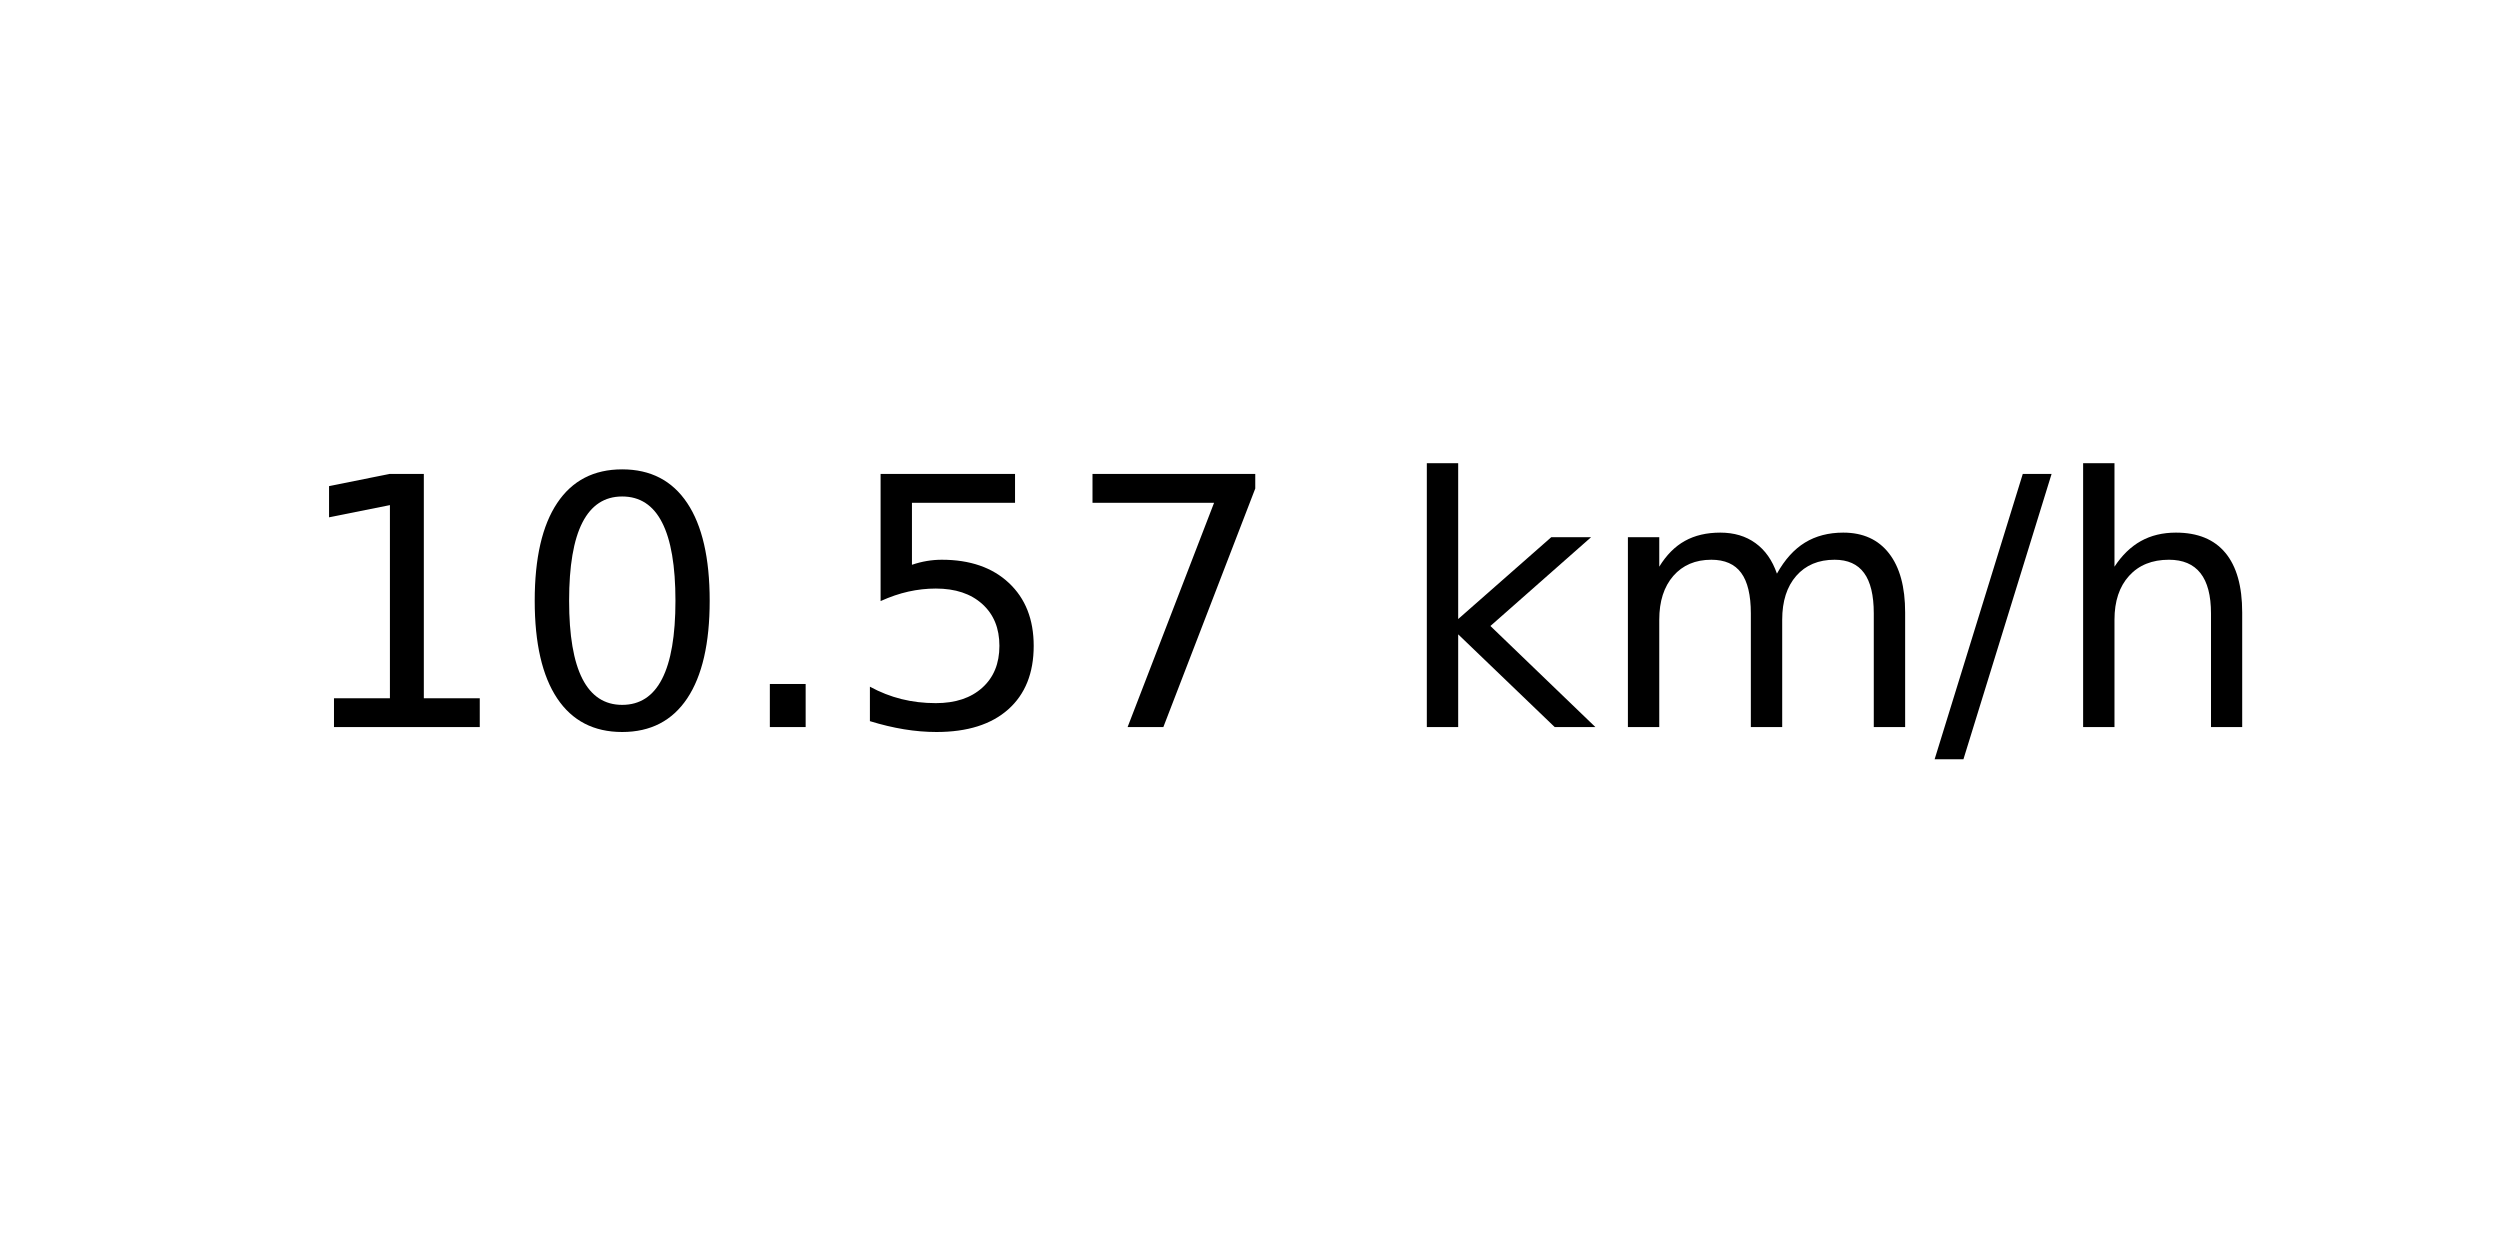
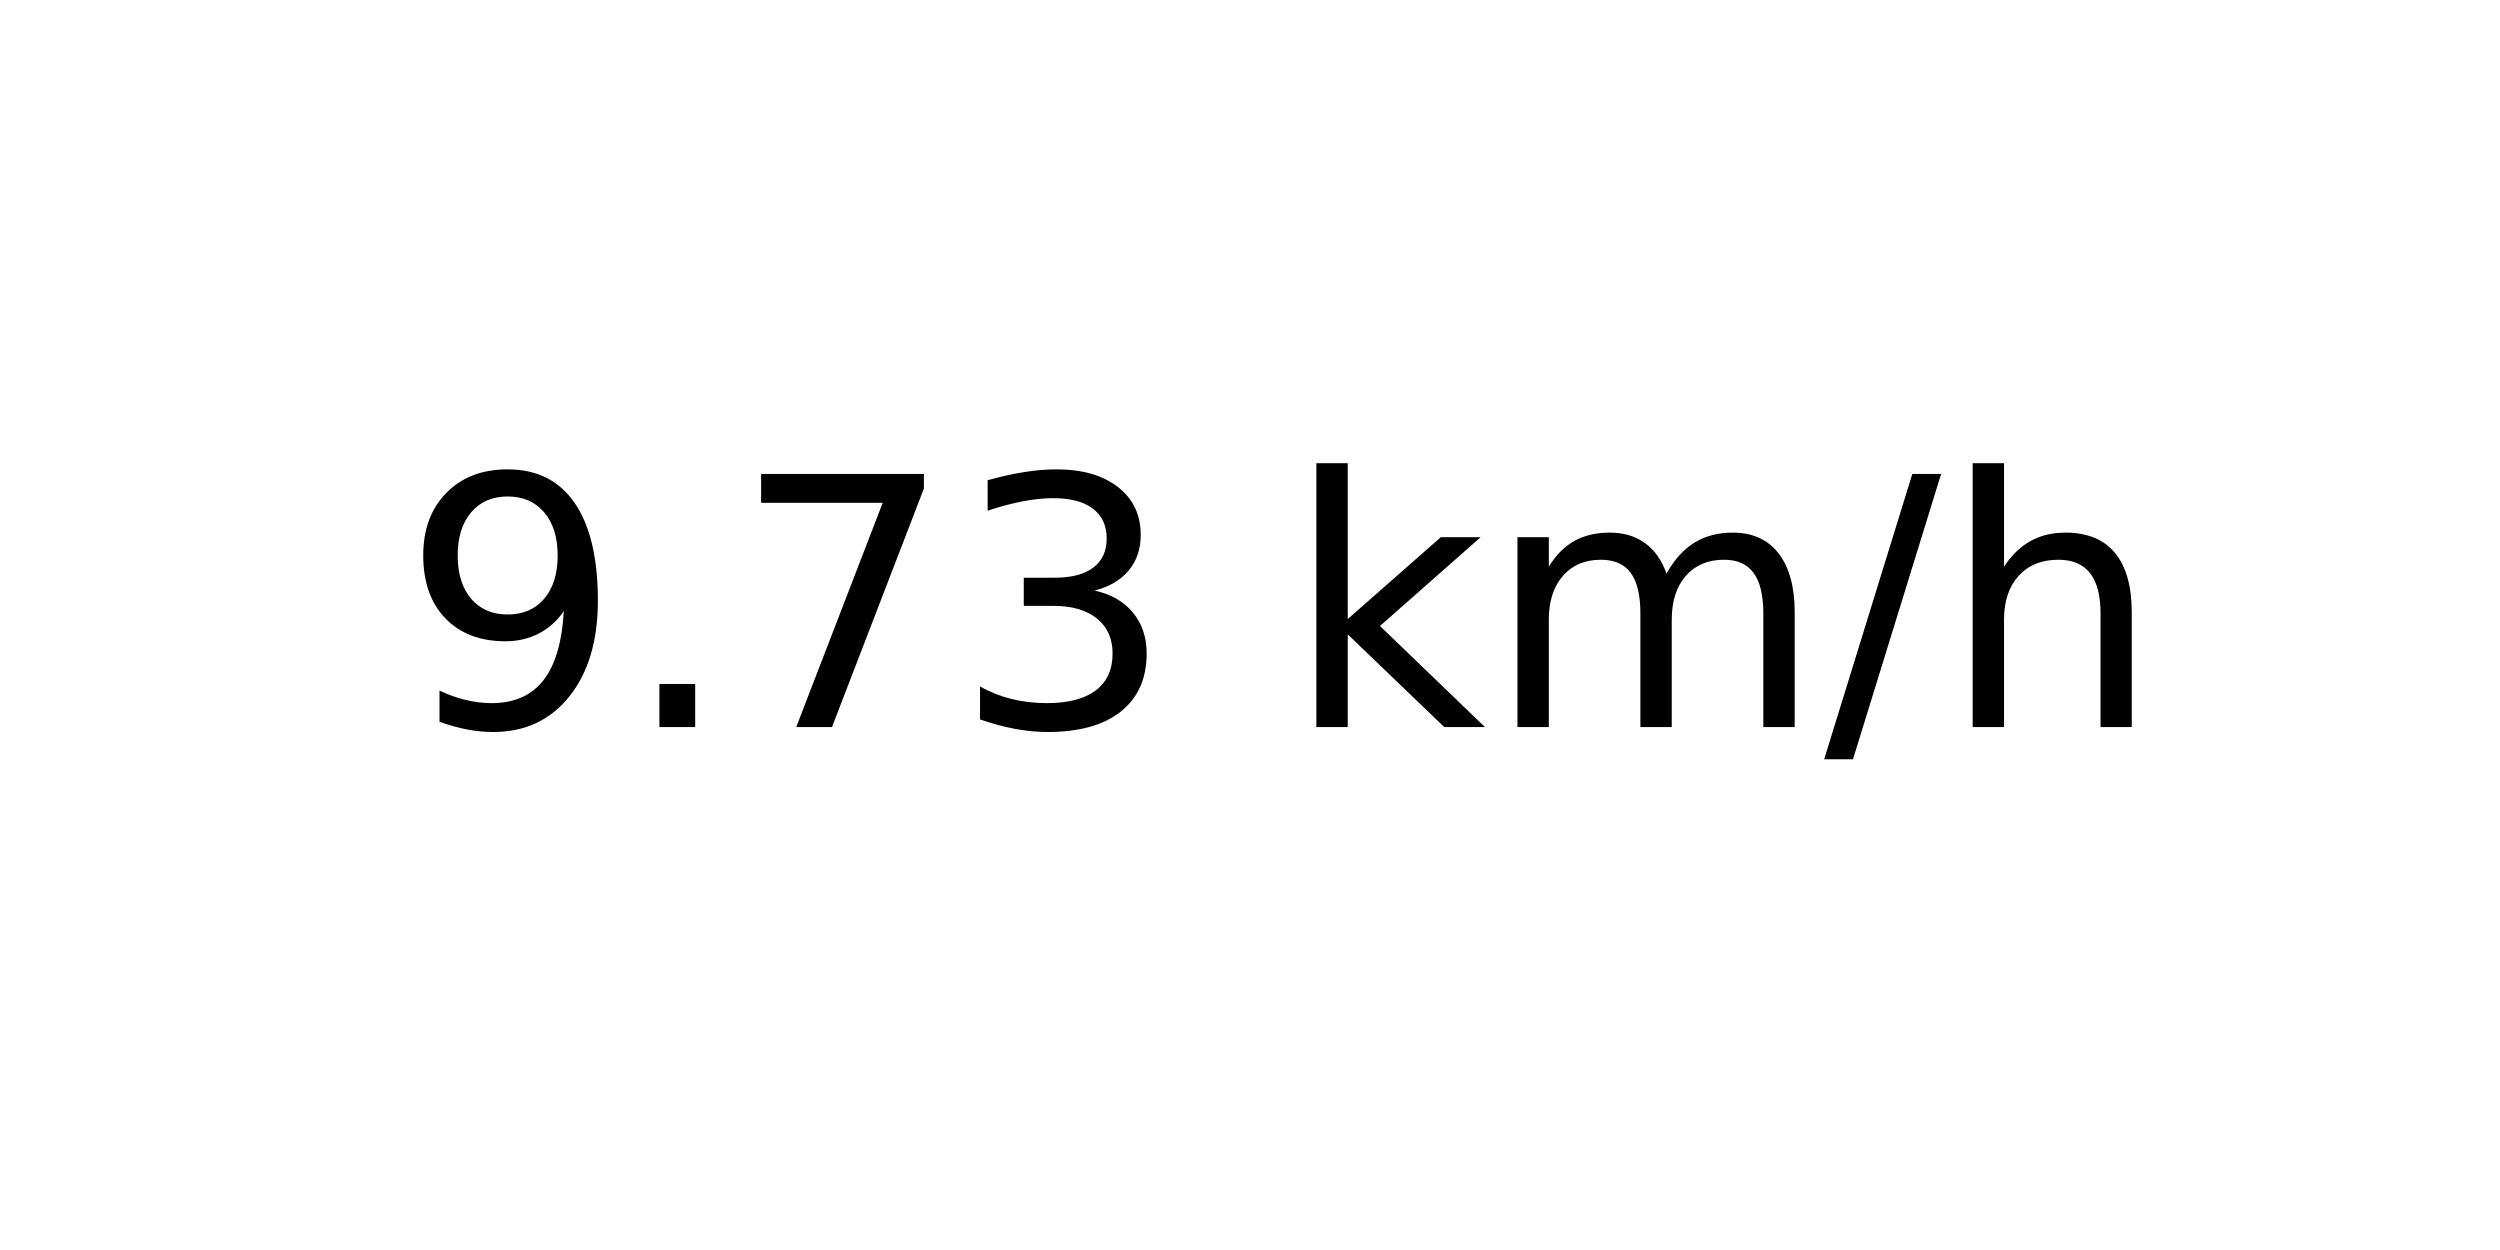
<svg xmlns="http://www.w3.org/2000/svg" xmlns:xlink="http://www.w3.org/1999/xlink" width="72pt" height="36pt" viewBox="0 0 72 36" version="1.1">
  <defs>
    <style type="text/css">*{stroke-linejoin: round; stroke-linecap: butt}</style>
  </defs>
  <g id="figure_1">
    <g id="axes_1">
      <g id="text_1">
-         <g transform="translate(8.378125 20.93937) scale(0.1 -0.1)">
+         <g transform="translate(11.55937 20.93937) scale(0.1 -0.1)">
          <defs>
-             <path id="DejaVuSans-31" d="M 794 531  L 1825 531  L 1825 4091  L 703 3866  L 703 4441  L 1819 4666  L 2450 4666  L 2450 531  L 3481 531  L 3481 0  L 794 0  L 794 531  z " transform="scale(0.015625)" />
-             <path id="DejaVuSans-30" d="M 2034 4250  Q 1547 4250 1301 3770  Q 1056 3291 1056 2328  Q 1056 1369 1301 889  Q 1547 409 2034 409  Q 2525 409 2770 889  Q 3016 1369 3016 2328  Q 3016 3291 2770 3770  Q 2525 4250 2034 4250  z M 2034 4750  Q 2819 4750 3233 4129  Q 3647 3509 3647 2328  Q 3647 1150 3233 529  Q 2819 -91 2034 -91  Q 1250 -91 836 529  Q 422 1150 422 2328  Q 422 3509 836 4129  Q 1250 4750 2034 4750  z " transform="scale(0.015625)" />
+             <path id="DejaVuSans-39" d="M 703 97  L 703 672  Q 941 559 1184 500  Q 1428 441 1663 441  Q 2288 441 2617 861  Q 2947 1281 2994 2138  Q 2813 1869 2534 1725  Q 2256 1581 1919 1581  Q 1219 1581 811 2004  Q 403 2428 403 3163  Q 403 3881 828 4315  Q 1253 4750 1959 4750  Q 2769 4750 3195 4129  Q 3622 3509 3622 2328  Q 3622 1225 3098 567  Q 2575 -91 1691 -91  Q 1453 -91 1209 -44  Q 966 3 703 97  z M 1959 2075  Q 2384 2075 2632 2365  Q 2881 2656 2881 3163  Q 2881 3666 2632 3958  Q 2384 4250 1959 4250  Q 1534 4250 1286 3958  Q 1038 3666 1038 3163  Q 1038 2656 1286 2365  Q 1534 2075 1959 2075  z " transform="scale(0.015625)" />
            <path id="DejaVuSans-2e" d="M 684 794  L 1344 794  L 1344 0  L 684 0  L 684 794  z " transform="scale(0.015625)" />
-             <path id="DejaVuSans-35" d="M 691 4666  L 3169 4666  L 3169 4134  L 1269 4134  L 1269 2991  Q 1406 3038 1543 3061  Q 1681 3084 1819 3084  Q 2600 3084 3056 2656  Q 3513 2228 3513 1497  Q 3513 744 3044 326  Q 2575 -91 1722 -91  Q 1428 -91 1123 -41  Q 819 9 494 109  L 494 744  Q 775 591 1075 516  Q 1375 441 1709 441  Q 2250 441 2565 725  Q 2881 1009 2881 1497  Q 2881 1984 2565 2268  Q 2250 2553 1709 2553  Q 1456 2553 1204 2497  Q 953 2441 691 2322  L 691 4666  z " transform="scale(0.015625)" />
            <path id="DejaVuSans-37" d="M 525 4666  L 3525 4666  L 3525 4397  L 1831 0  L 1172 0  L 2766 4134  L 525 4134  L 525 4666  z " transform="scale(0.015625)" />
+             <path id="DejaVuSans-33" d="M 2597 2516  Q 3050 2419 3304 2112  Q 3559 1806 3559 1356  Q 3559 666 3084 287  Q 2609 -91 1734 -91  Q 1441 -91 1130 -33  Q 819 25 488 141  L 488 750  Q 750 597 1062 519  Q 1375 441 1716 441  Q 2309 441 2620 675  Q 2931 909 2931 1356  Q 2931 1769 2642 2001  Q 2353 2234 1838 2234  L 1294 2234  L 1294 2753  L 1863 2753  Q 2328 2753 2575 2939  Q 2822 3125 2822 3475  Q 2822 3834 2567 4026  Q 2313 4219 1838 4219  Q 1578 4219 1281 4162  Q 984 4106 628 3988  L 628 4550  Q 988 4650 1302 4700  Q 1616 4750 1894 4750  Q 2613 4750 3031 4423  Q 3450 4097 3450 3541  Q 3450 3153 3228 2886  Q 3006 2619 2597 2516  z " transform="scale(0.015625)" />
            <path id="DejaVuSans-20" transform="scale(0.015625)" />
            <path id="DejaVuSans-6b" d="M 581 4863  L 1159 4863  L 1159 1991  L 2875 3500  L 3609 3500  L 1753 1863  L 3688 0  L 2938 0  L 1159 1709  L 1159 0  L 581 0  L 581 4863  z " transform="scale(0.015625)" />
            <path id="DejaVuSans-6d" d="M 3328 2828  Q 3544 3216 3844 3400  Q 4144 3584 4550 3584  Q 5097 3584 5394 3201  Q 5691 2819 5691 2113  L 5691 0  L 5113 0  L 5113 2094  Q 5113 2597 4934 2840  Q 4756 3084 4391 3084  Q 3944 3084 3684 2787  Q 3425 2491 3425 1978  L 3425 0  L 2847 0  L 2847 2094  Q 2847 2600 2669 2842  Q 2491 3084 2119 3084  Q 1678 3084 1418 2786  Q 1159 2488 1159 1978  L 1159 0  L 581 0  L 581 3500  L 1159 3500  L 1159 2956  Q 1356 3278 1631 3431  Q 1906 3584 2284 3584  Q 2666 3584 2933 3390  Q 3200 3197 3328 2828  z " transform="scale(0.015625)" />
            <path id="DejaVuSans-2f" d="M 1625 4666  L 2156 4666  L 531 -594  L 0 -594  L 1625 4666  z " transform="scale(0.015625)" />
            <path id="DejaVuSans-68" d="M 3513 2113  L 3513 0  L 2938 0  L 2938 2094  Q 2938 2591 2744 2837  Q 2550 3084 2163 3084  Q 1697 3084 1428 2787  Q 1159 2491 1159 1978  L 1159 0  L 581 0  L 581 4863  L 1159 4863  L 1159 2956  Q 1366 3272 1645 3428  Q 1925 3584 2291 3584  Q 2894 3584 3203 3211  Q 3513 2838 3513 2113  z " transform="scale(0.015625)" />
          </defs>
-           <use xlink:href="#DejaVuSans-31" />
-           <use xlink:href="#DejaVuSans-30" x="63.623" />
-           <use xlink:href="#DejaVuSans-2e" x="127.246" />
-           <use xlink:href="#DejaVuSans-35" x="159.033" />
-           <use xlink:href="#DejaVuSans-37" x="222.656" />
-           <use xlink:href="#DejaVuSans-20" x="286.279" />
-           <use xlink:href="#DejaVuSans-6b" x="318.066" />
-           <use xlink:href="#DejaVuSans-6d" x="375.977" />
-           <use xlink:href="#DejaVuSans-2f" x="473.389" />
-           <use xlink:href="#DejaVuSans-68" x="507.08" />
+           <use xlink:href="#DejaVuSans-39" />
+           <use xlink:href="#DejaVuSans-2e" x="63.623" />
+           <use xlink:href="#DejaVuSans-37" x="95.41" />
+           <use xlink:href="#DejaVuSans-33" x="159.033" />
+           <use xlink:href="#DejaVuSans-20" x="222.656" />
+           <use xlink:href="#DejaVuSans-6b" x="254.443" />
+           <use xlink:href="#DejaVuSans-6d" x="312.354" />
+           <use xlink:href="#DejaVuSans-2f" x="409.766" />
+           <use xlink:href="#DejaVuSans-68" x="443.457" />
        </g>
      </g>
    </g>
  </g>
</svg>
